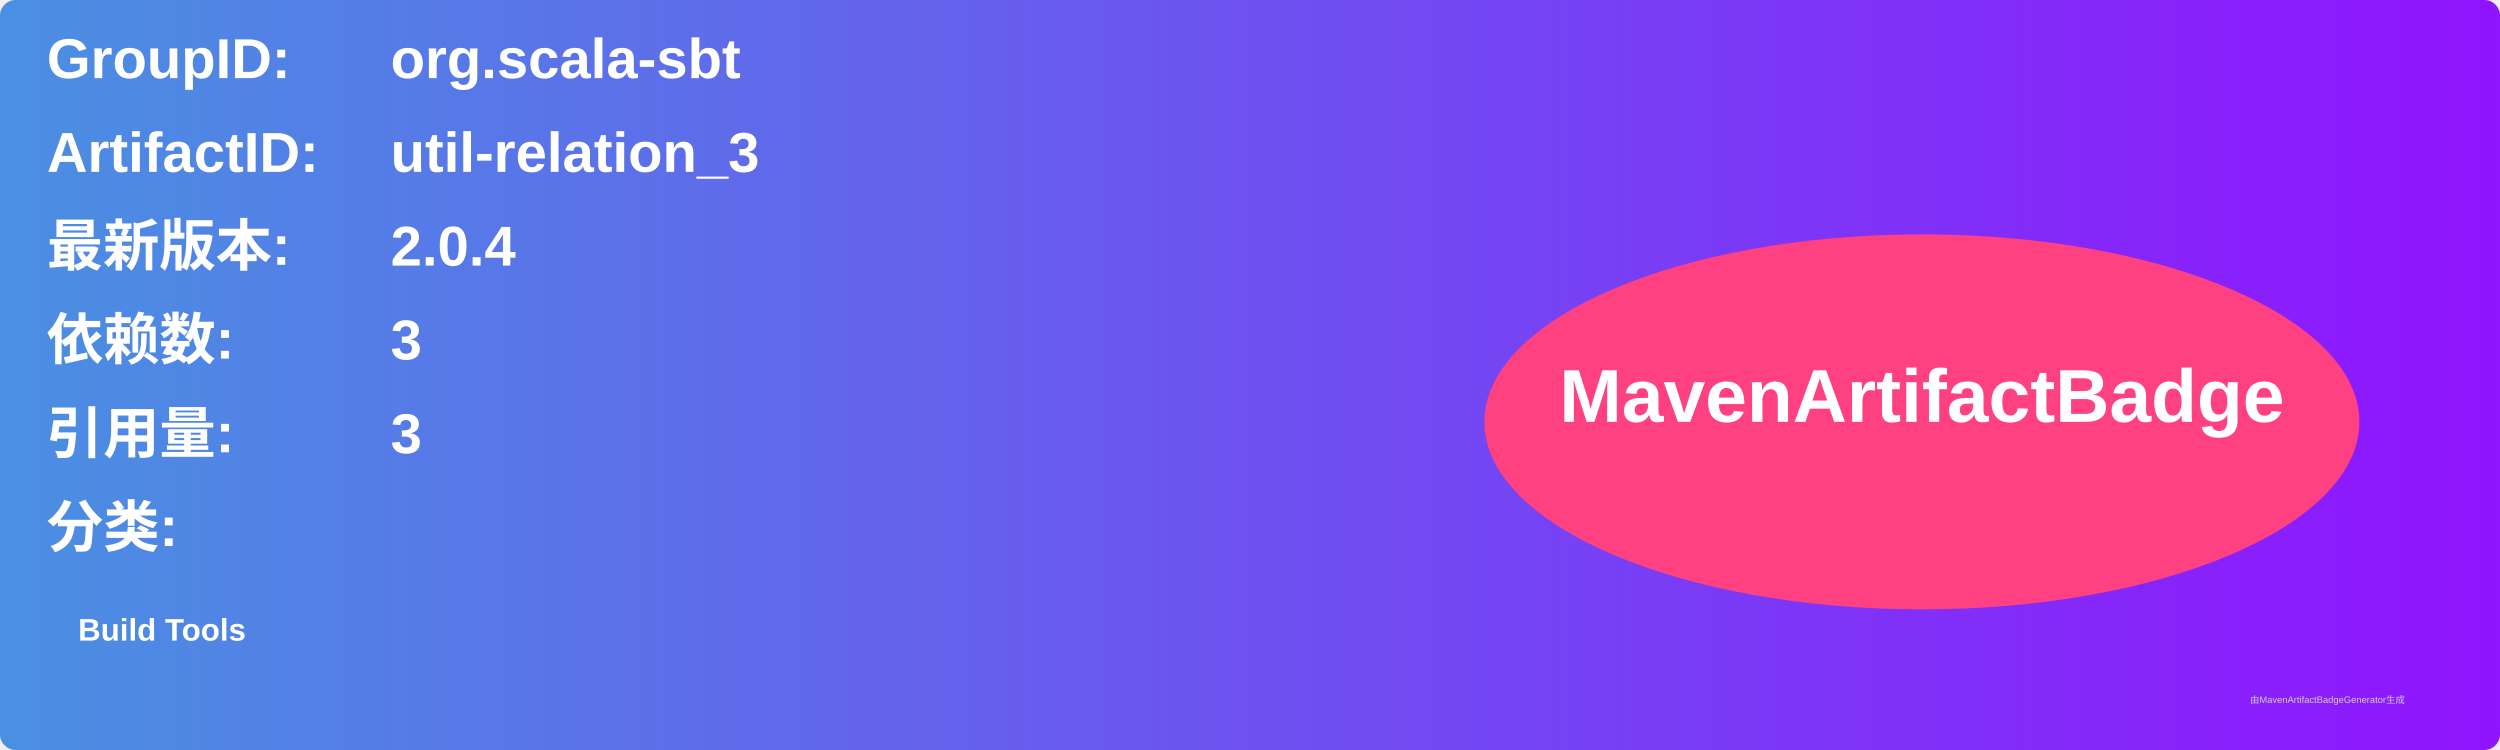
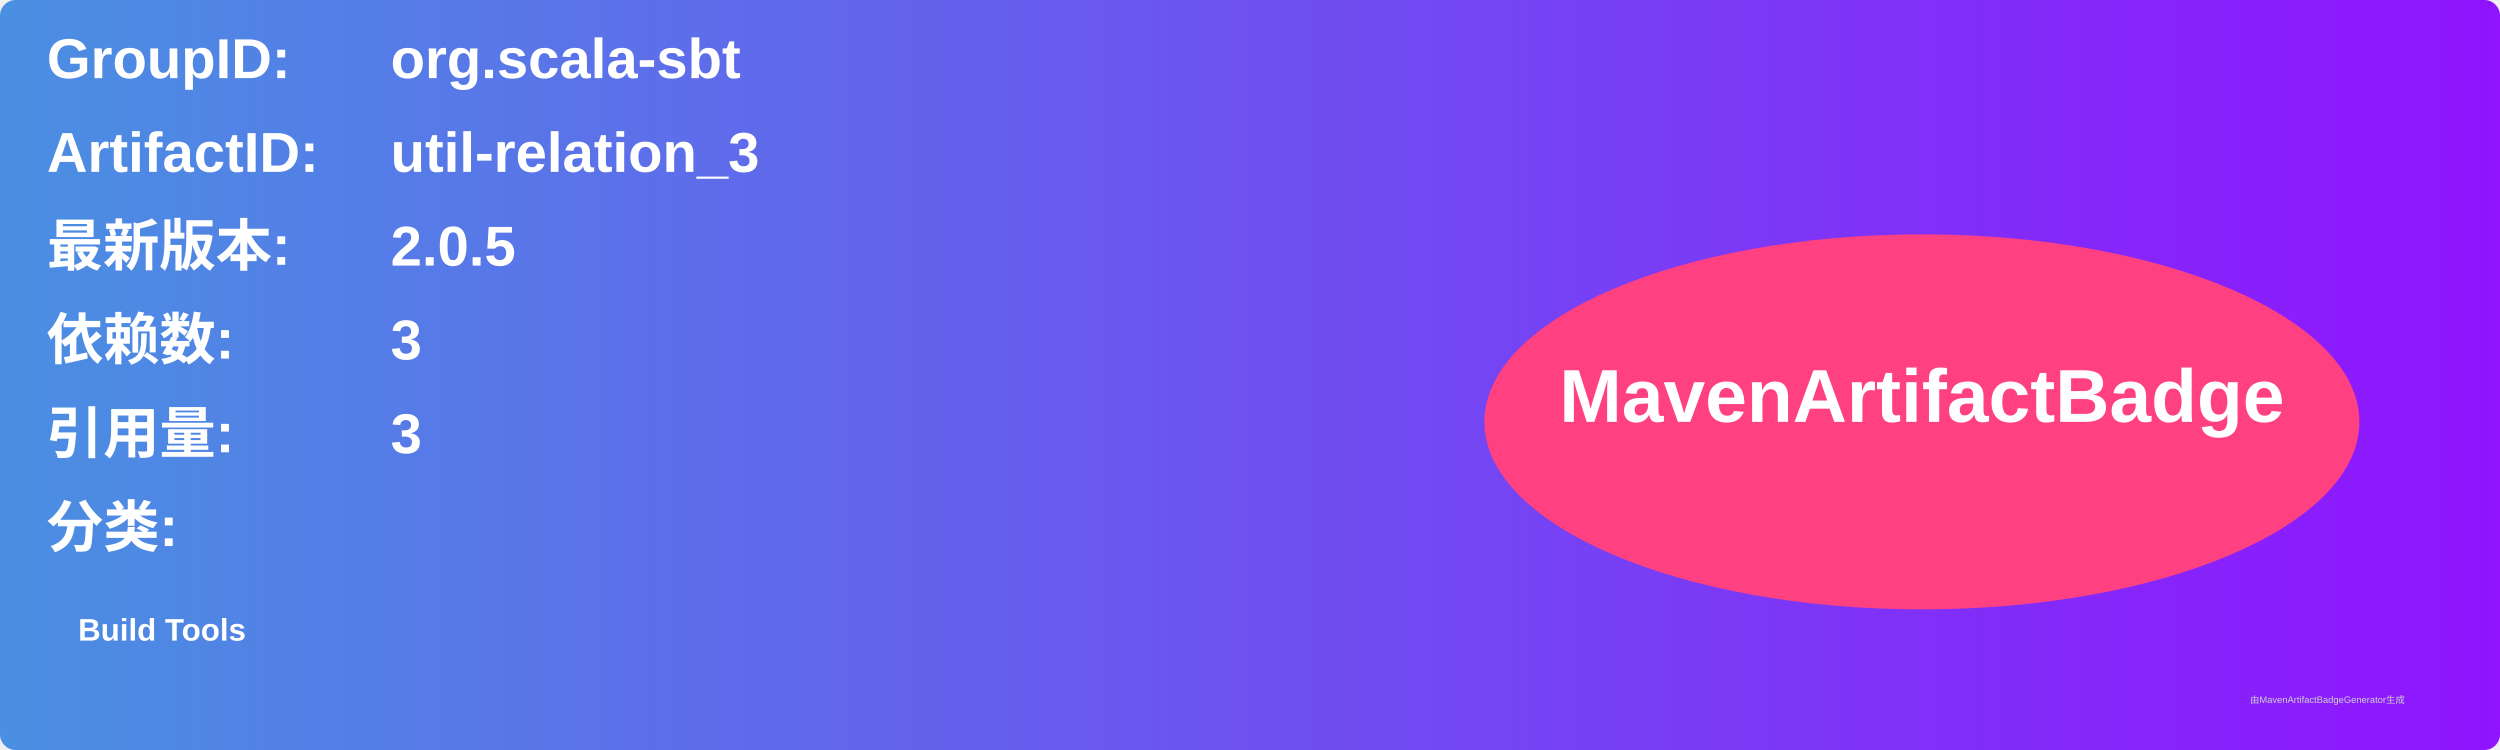
<svg xmlns="http://www.w3.org/2000/svg" width="800" height="240" viewBox="0 0 800 240">
  <linearGradient id="grad" x1="0%" y1="0%" x2="100%" y2="0%">
    <stop offset="0%" stop-color="#4a90e2" />
    <stop offset="100%" stop-color="#9013fe" />
  </linearGradient>
  <rect width="100%" height="100%" rx="5" ry="5" fill="url(#grad)" />
  <g transform="translate(15, 15)">
    <text x="0" y="10" font-family="Arial" font-size="18" fill="white" font-weight="bold" width="260">GroupID:</text>
    <text x="110" y="10" font-family="Arial" font-size="18" fill="white" font-weight="bold" width="460">org.scala-sbt</text>
    <text x="0" y="40" font-family="Arial" font-size="18" fill="white" font-weight="bold" width="260">ArtifactID:</text>
    <text x="110" y="40" font-family="Arial" font-size="18" fill="white" font-weight="bold" width="460">util-relation_3</text>
    <text x="0" y="70" font-family="Arial" font-size="18" fill="white" font-weight="bold">最新版本:</text>
    <text x="110" y="70" font-family="Arial" font-size="18" fill="white" font-weight="bold">
-       <tspan font-weight="bold">2.0.4</tspan>
+       <tspan font-weight="bold">2.0.5</tspan>
    </text>
    <text x="0" y="100" font-family="Arial" font-size="18" fill="white" font-weight="bold">依赖数: </text>
    <text x="110" y="100" font-family="Arial" font-size="18" fill="white">
      <tspan font-weight="bold">3</tspan>
    </text>
    <text x="0" y="130" font-family="Arial" font-size="18" fill="white" font-weight="bold">引用量: </text>
    <text x="110" y="130" font-family="Arial" font-size="18" fill="white">
      <tspan font-weight="bold">3</tspan>
    </text>
    <text x="0" y="160" font-family="Arial" font-size="18" fill="white" font-weight="bold">分类:</text>
    <text x="10" y="190" font-family="Arial" font-size="10" fill="white">
      <tspan font-weight="bold">Build Tools</tspan>
    </text>
    <ellipse cx="600" cy="120" rx="140" ry="60" fill="#ff4081" />
    <text x="600" y="120" text-anchor="middle" font-family="Arial" font-size="24" fill="white" font-weight="bold">MavenArtifactBadge</text>
  </g>
  <text x="720" y="225" font-family="Arial" font-size="3" fill="#d0d0d0">由MavenArtifactBadgeGenerator生成</text>
</svg>
